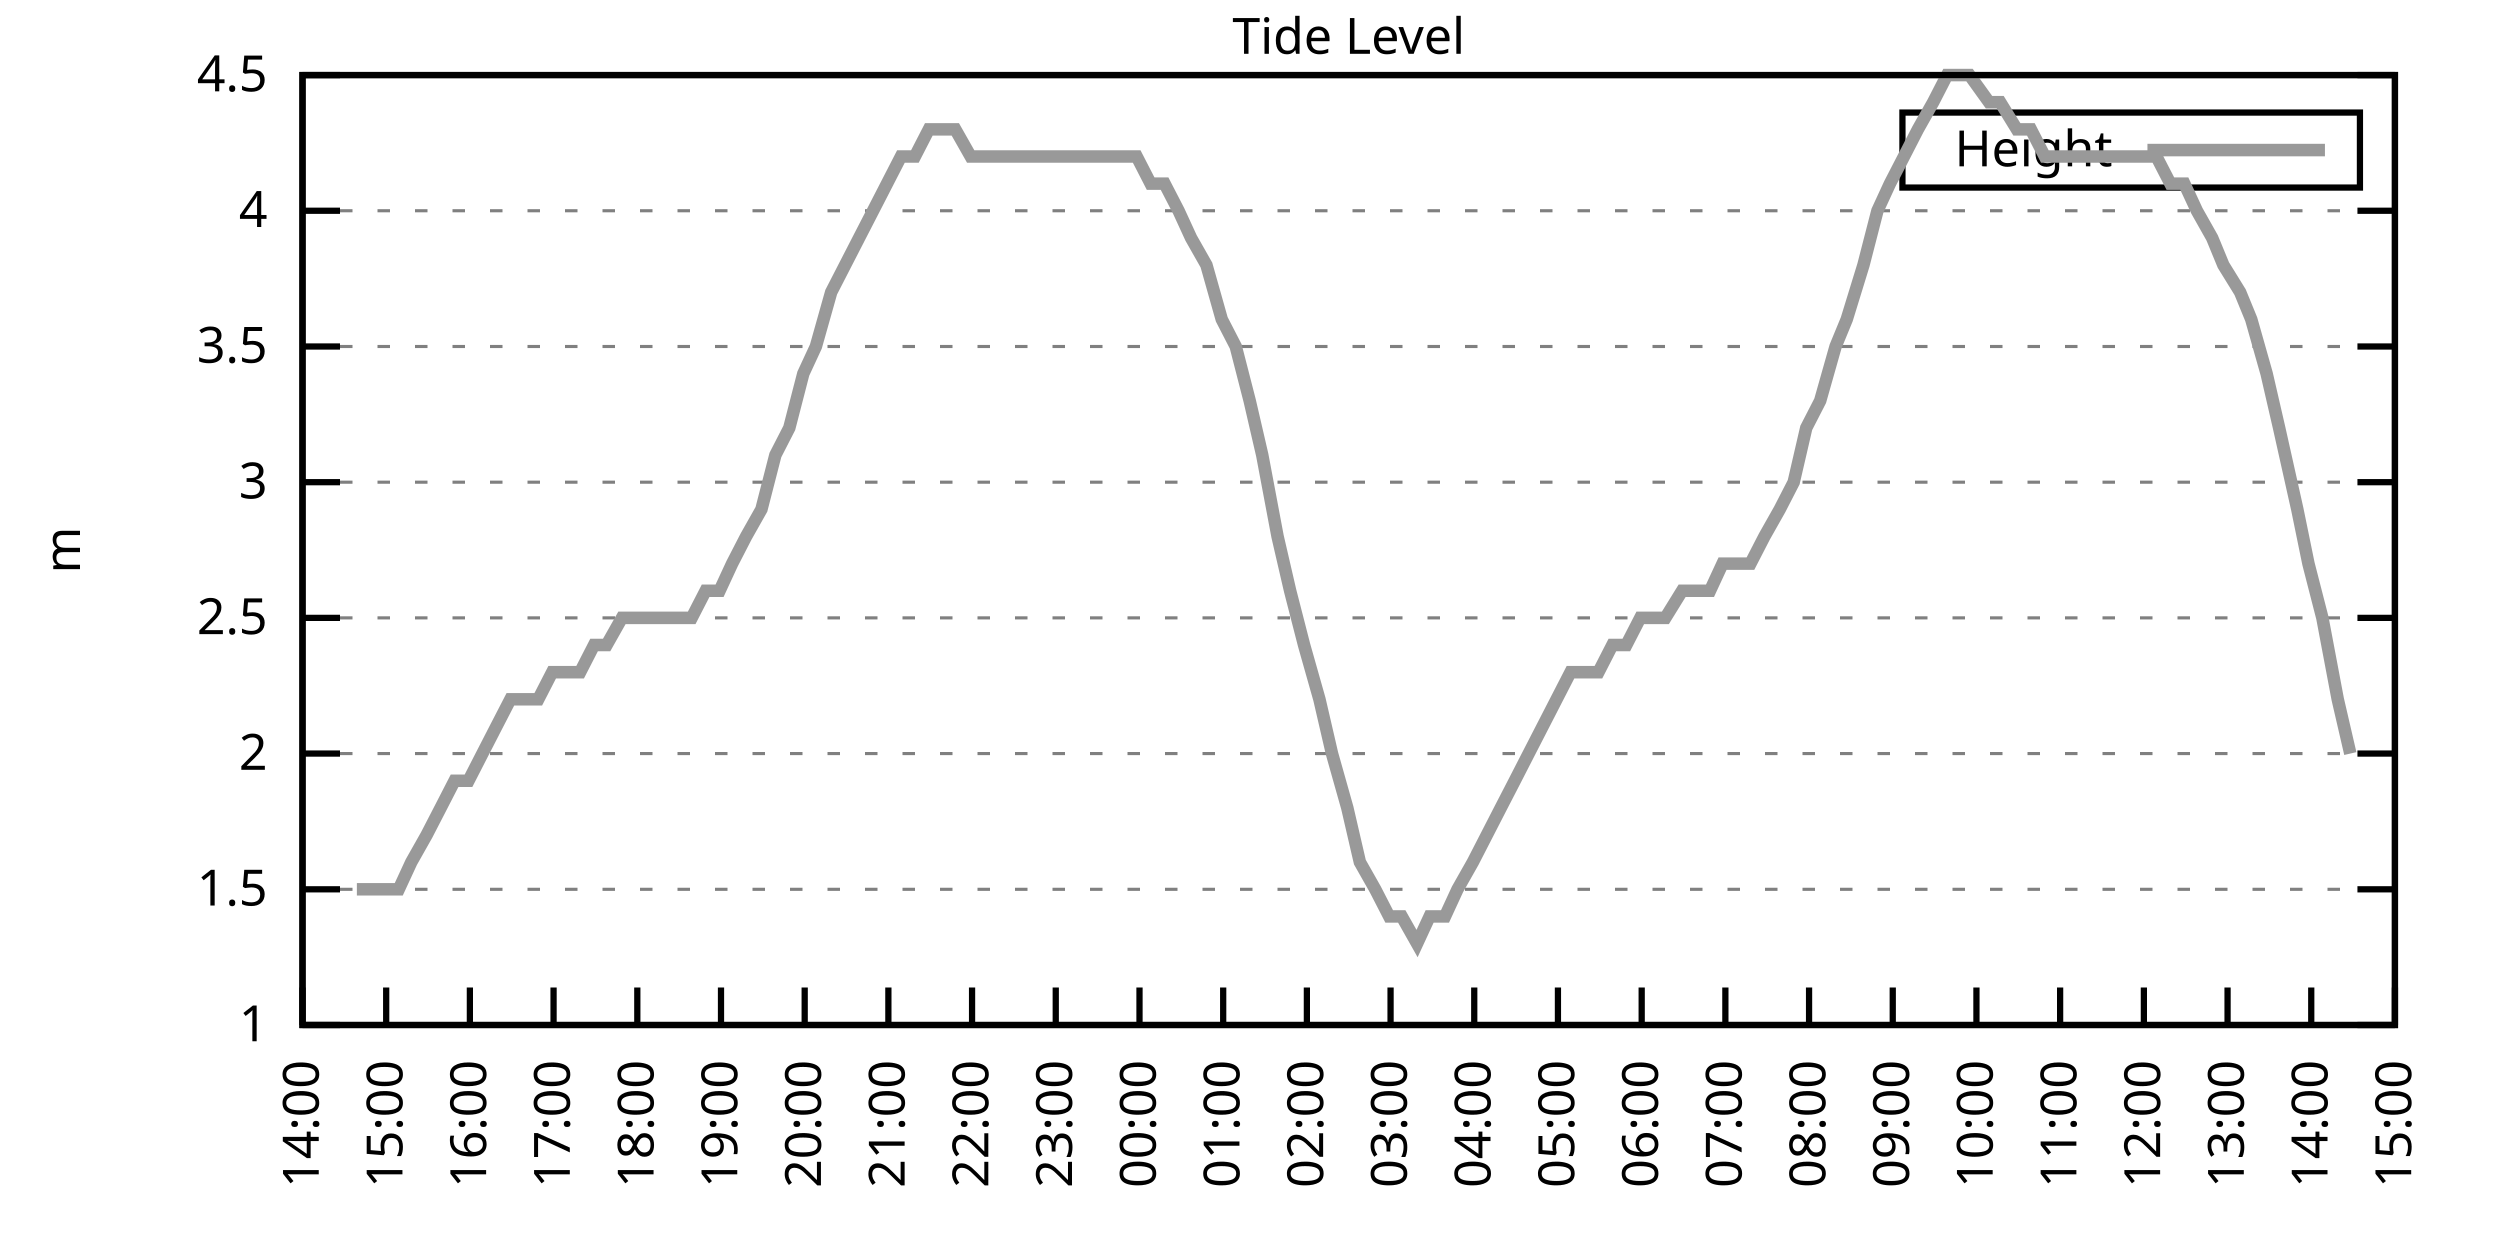
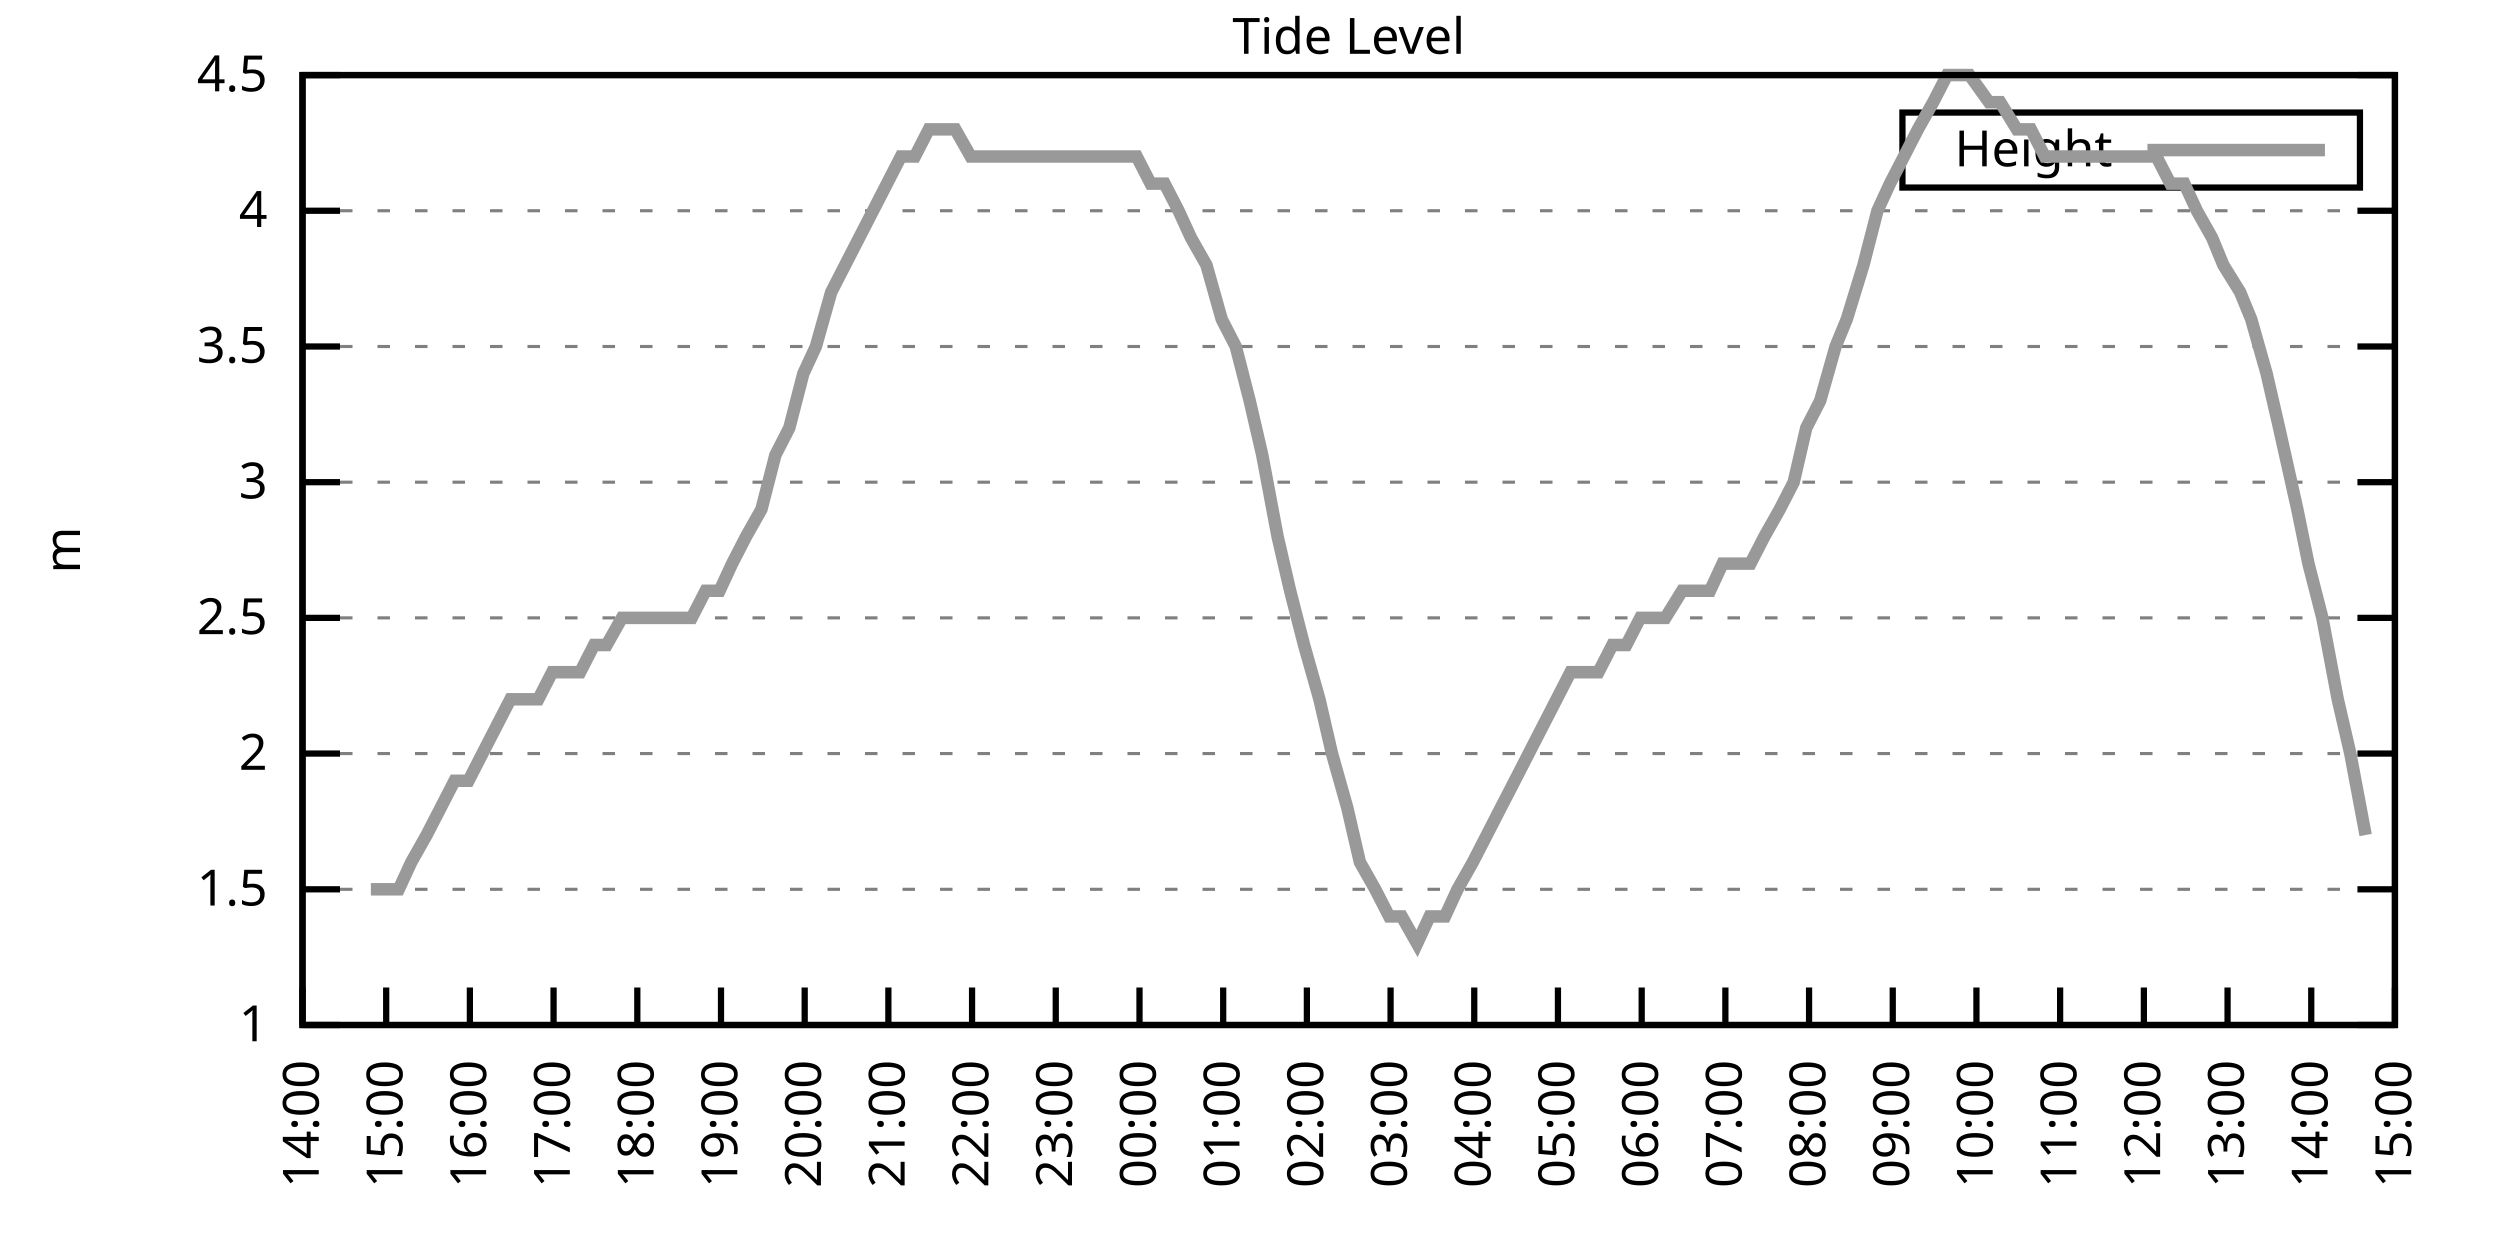
<svg xmlns="http://www.w3.org/2000/svg" xmlns:xlink="http://www.w3.org/1999/xlink" width="400" height="200" viewBox="0 0 400 200">
  <g id="gnuplot_canvas">
    <rect x="0" y="0" width="400" height="200" fill="none" />
    <defs>
      <circle id="gpDot" r="0.5" stroke-width="0.5" stroke="currentColor" />
      <path id="gpPt0" stroke-width="0.333" stroke="currentColor" d="M-1,0 h2 M0,-1 v2" />
      <path id="gpPt1" stroke-width="0.333" stroke="currentColor" d="M-1,-1 L1,1 M1,-1 L-1,1" />
      <path id="gpPt2" stroke-width="0.333" stroke="currentColor" d="M-1,0 L1,0 M0,-1 L0,1 M-1,-1 L1,1 M-1,1 L1,-1" />
      <rect id="gpPt3" stroke-width="0.333" stroke="currentColor" x="-1" y="-1" width="2" height="2" />
      <rect id="gpPt4" stroke-width="0.333" stroke="currentColor" fill="currentColor" x="-1" y="-1" width="2" height="2" />
      <circle id="gpPt5" stroke-width="0.333" stroke="currentColor" cx="0" cy="0" r="1" />
      <use xlink:href="#gpPt5" id="gpPt6" fill="currentColor" stroke="none" />
      <path id="gpPt7" stroke-width="0.333" stroke="currentColor" d="M0,-1.33 L-1.33,0.67 L1.33,0.67 z" />
      <use xlink:href="#gpPt7" id="gpPt8" fill="currentColor" stroke="none" />
      <use xlink:href="#gpPt7" id="gpPt9" stroke="currentColor" transform="rotate(180)" />
      <use xlink:href="#gpPt9" id="gpPt10" fill="currentColor" stroke="none" />
      <use xlink:href="#gpPt3" id="gpPt11" stroke="currentColor" transform="rotate(45)" />
      <use xlink:href="#gpPt11" id="gpPt12" fill="currentColor" stroke="none" />
      <path id="gpPt13" stroke-width="0.333" stroke="currentColor" d="M0,1.330 L1.265,0.411 L0.782,-1.067 L-0.782,-1.076 L-1.265,0.411 z" />
      <use xlink:href="#gpPt13" id="gpPt14" fill="currentColor" stroke="none" />
      <filter id="textbox" filterUnits="objectBoundingBox" x="0" y="0" height="1" width="1">
        <feFlood flood-color="white" flood-opacity="1" result="bgnd" />
        <feComposite in="SourceGraphic" in2="bgnd" operator="atop" />
      </filter>
      <filter id="greybox" filterUnits="objectBoundingBox" x="0" y="0" height="1" width="1">
        <feFlood flood-color="lightgrey" flood-opacity="1" result="grey" />
        <feComposite in="SourceGraphic" in2="grey" operator="atop" />
      </filter>
    </defs>
    <g fill="none" color="white" stroke="currentColor" stroke-width="1.00" stroke-linecap="butt" stroke-linejoin="miter">
</g>
    <g fill="none" color="black" stroke="currentColor" stroke-width="1.00" stroke-linecap="butt" stroke-linejoin="miter">
      <g stroke="none" shape-rendering="crispEdges">
        <polygon fill="rgb(255, 255, 255)" points="48.40,164.00 383.18,164.00 383.18,12.02 48.40,12.02 " />
      </g>
    </g>
    <g fill="none" color="black" stroke="currentColor" stroke-width="1.00" stroke-linecap="butt" stroke-linejoin="miter">
</g>
    <g fill="none" color="black" stroke="black" stroke-width="0.50" stroke-linecap="butt" stroke-linejoin="miter">
</g>
    <g fill="none" color="gray" stroke="currentColor" stroke-width="0.50" stroke-linecap="butt" stroke-linejoin="miter">
      <path stroke="gray" stroke-dasharray="2,4" class="gridline" d="M48.40,164.00 L383.19,164.00  " />
    </g>
    <g fill="none" color="gray" stroke="gray" stroke-width="1.00" stroke-linecap="butt" stroke-linejoin="miter">
</g>
    <g fill="none" color="black" stroke="currentColor" stroke-width="1.00" stroke-linecap="butt" stroke-linejoin="miter">
      <path stroke="black" d="M48.40,164.00 L54.40,164.00 M383.19,164.00 L377.19,164.00  " />
      <g transform="translate(42.80,166.60)" stroke="none" fill="black" font-family="Sans" font-size="8.00" text-anchor="end">
        <text>
          <tspan font-family="Sans"> 1</tspan>
        </text>
      </g>
    </g>
    <g fill="none" color="black" stroke="currentColor" stroke-width="1.00" stroke-linecap="butt" stroke-linejoin="miter">
</g>
    <g fill="none" color="black" stroke="black" stroke-width="0.50" stroke-linecap="butt" stroke-linejoin="miter">
</g>
    <g fill="none" color="gray" stroke="currentColor" stroke-width="0.50" stroke-linecap="butt" stroke-linejoin="miter">
      <path stroke="gray" stroke-dasharray="2,4" class="gridline" d="M48.40,142.29 L383.19,142.29  " />
    </g>
    <g fill="none" color="gray" stroke="gray" stroke-width="1.00" stroke-linecap="butt" stroke-linejoin="miter">
</g>
    <g fill="none" color="black" stroke="currentColor" stroke-width="1.00" stroke-linecap="butt" stroke-linejoin="miter">
      <path stroke="black" d="M48.40,142.29 L54.40,142.29 M383.19,142.29 L377.19,142.29  " />
      <g transform="translate(42.80,144.89)" stroke="none" fill="black" font-family="Sans" font-size="8.00" text-anchor="end">
        <text>
          <tspan font-family="Sans"> 1.5</tspan>
        </text>
      </g>
    </g>
    <g fill="none" color="black" stroke="currentColor" stroke-width="1.00" stroke-linecap="butt" stroke-linejoin="miter">
</g>
    <g fill="none" color="black" stroke="black" stroke-width="0.50" stroke-linecap="butt" stroke-linejoin="miter">
</g>
    <g fill="none" color="gray" stroke="currentColor" stroke-width="0.50" stroke-linecap="butt" stroke-linejoin="miter">
      <path stroke="gray" stroke-dasharray="2,4" class="gridline" d="M48.40,120.57 L383.19,120.57  " />
    </g>
    <g fill="none" color="gray" stroke="gray" stroke-width="1.00" stroke-linecap="butt" stroke-linejoin="miter">
</g>
    <g fill="none" color="black" stroke="currentColor" stroke-width="1.00" stroke-linecap="butt" stroke-linejoin="miter">
      <path stroke="black" d="M48.40,120.57 L54.40,120.57 M383.19,120.57 L377.19,120.57  " />
      <g transform="translate(42.80,123.17)" stroke="none" fill="black" font-family="Sans" font-size="8.00" text-anchor="end">
        <text>
          <tspan font-family="Sans"> 2</tspan>
        </text>
      </g>
    </g>
    <g fill="none" color="black" stroke="currentColor" stroke-width="1.00" stroke-linecap="butt" stroke-linejoin="miter">
</g>
    <g fill="none" color="black" stroke="black" stroke-width="0.50" stroke-linecap="butt" stroke-linejoin="miter">
</g>
    <g fill="none" color="gray" stroke="currentColor" stroke-width="0.50" stroke-linecap="butt" stroke-linejoin="miter">
      <path stroke="gray" stroke-dasharray="2,4" class="gridline" d="M48.40,98.86 L383.19,98.86  " />
    </g>
    <g fill="none" color="gray" stroke="gray" stroke-width="1.00" stroke-linecap="butt" stroke-linejoin="miter">
</g>
    <g fill="none" color="black" stroke="currentColor" stroke-width="1.00" stroke-linecap="butt" stroke-linejoin="miter">
      <path stroke="black" d="M48.40,98.86 L54.40,98.86 M383.19,98.86 L377.19,98.86  " />
      <g transform="translate(42.80,101.46)" stroke="none" fill="black" font-family="Sans" font-size="8.00" text-anchor="end">
        <text>
          <tspan font-family="Sans"> 2.5</tspan>
        </text>
      </g>
    </g>
    <g fill="none" color="black" stroke="currentColor" stroke-width="1.00" stroke-linecap="butt" stroke-linejoin="miter">
</g>
    <g fill="none" color="black" stroke="black" stroke-width="0.50" stroke-linecap="butt" stroke-linejoin="miter">
</g>
    <g fill="none" color="gray" stroke="currentColor" stroke-width="0.50" stroke-linecap="butt" stroke-linejoin="miter">
      <path stroke="gray" stroke-dasharray="2,4" class="gridline" d="M48.40,77.15 L383.19,77.15  " />
    </g>
    <g fill="none" color="gray" stroke="gray" stroke-width="1.00" stroke-linecap="butt" stroke-linejoin="miter">
</g>
    <g fill="none" color="black" stroke="currentColor" stroke-width="1.00" stroke-linecap="butt" stroke-linejoin="miter">
      <path stroke="black" d="M48.40,77.15 L54.40,77.15 M383.19,77.15 L377.19,77.15  " />
      <g transform="translate(42.80,79.75)" stroke="none" fill="black" font-family="Sans" font-size="8.00" text-anchor="end">
        <text>
          <tspan font-family="Sans"> 3</tspan>
        </text>
      </g>
    </g>
    <g fill="none" color="black" stroke="currentColor" stroke-width="1.00" stroke-linecap="butt" stroke-linejoin="miter">
</g>
    <g fill="none" color="black" stroke="black" stroke-width="0.50" stroke-linecap="butt" stroke-linejoin="miter">
</g>
    <g fill="none" color="gray" stroke="currentColor" stroke-width="0.50" stroke-linecap="butt" stroke-linejoin="miter">
      <path stroke="gray" stroke-dasharray="2,4" class="gridline" d="M48.40,55.44 L383.19,55.44  " />
    </g>
    <g fill="none" color="gray" stroke="gray" stroke-width="1.00" stroke-linecap="butt" stroke-linejoin="miter">
</g>
    <g fill="none" color="black" stroke="currentColor" stroke-width="1.00" stroke-linecap="butt" stroke-linejoin="miter">
      <path stroke="black" d="M48.40,55.44 L54.40,55.44 M383.19,55.44 L377.19,55.44  " />
      <g transform="translate(42.80,58.04)" stroke="none" fill="black" font-family="Sans" font-size="8.00" text-anchor="end">
        <text>
          <tspan font-family="Sans"> 3.5</tspan>
        </text>
      </g>
    </g>
    <g fill="none" color="black" stroke="currentColor" stroke-width="1.00" stroke-linecap="butt" stroke-linejoin="miter">
</g>
    <g fill="none" color="black" stroke="black" stroke-width="0.50" stroke-linecap="butt" stroke-linejoin="miter">
</g>
    <g fill="none" color="gray" stroke="currentColor" stroke-width="0.50" stroke-linecap="butt" stroke-linejoin="miter">
      <path stroke="gray" stroke-dasharray="2,4" class="gridline" d="M48.40,33.72 L383.19,33.72  " />
    </g>
    <g fill="none" color="gray" stroke="gray" stroke-width="1.00" stroke-linecap="butt" stroke-linejoin="miter">
</g>
    <g fill="none" color="black" stroke="currentColor" stroke-width="1.00" stroke-linecap="butt" stroke-linejoin="miter">
      <path stroke="black" d="M48.40,33.72 L54.40,33.72 M383.19,33.72 L377.19,33.72  " />
      <g transform="translate(42.80,36.32)" stroke="none" fill="black" font-family="Sans" font-size="8.00" text-anchor="end">
        <text>
          <tspan font-family="Sans"> 4</tspan>
        </text>
      </g>
    </g>
    <g fill="none" color="black" stroke="currentColor" stroke-width="1.00" stroke-linecap="butt" stroke-linejoin="miter">
</g>
    <g fill="none" color="black" stroke="black" stroke-width="0.50" stroke-linecap="butt" stroke-linejoin="miter">
</g>
    <g fill="none" color="gray" stroke="currentColor" stroke-width="0.50" stroke-linecap="butt" stroke-linejoin="miter">
      <path stroke="gray" stroke-dasharray="2,4" class="gridline" d="M48.40,12.01 L383.19,12.01  " />
    </g>
    <g fill="none" color="gray" stroke="gray" stroke-width="1.00" stroke-linecap="butt" stroke-linejoin="miter">
</g>
    <g fill="none" color="black" stroke="currentColor" stroke-width="1.00" stroke-linecap="butt" stroke-linejoin="miter">
      <path stroke="black" d="M48.40,12.01 L54.40,12.01 M383.19,12.01 L377.19,12.01  " />
      <g transform="translate(42.80,14.61)" stroke="none" fill="black" font-family="Sans" font-size="8.00" text-anchor="end">
        <text>
          <tspan font-family="Sans"> 4.5</tspan>
        </text>
      </g>
    </g>
    <g fill="none" color="black" stroke="currentColor" stroke-width="1.00" stroke-linecap="butt" stroke-linejoin="miter">
      <path stroke="black" d="M48.40,164.00 L48.40,158.00  " />
      <g transform="translate(51.00,169.60) rotate(270.00)" stroke="none" fill="black" font-family="Sans" font-size="8.00" text-anchor="end">
        <text>
          <tspan font-family="Sans">14:00</tspan>
        </text>
      </g>
    </g>
    <g fill="none" color="black" stroke="currentColor" stroke-width="1.00" stroke-linecap="butt" stroke-linejoin="miter">
      <path stroke="black" d="M61.79,164.00 L61.79,158.00  " />
      <g transform="translate(64.39,169.60) rotate(270.00)" stroke="none" fill="black" font-family="Sans" font-size="8.00" text-anchor="end">
        <text>
          <tspan font-family="Sans">15:00</tspan>
        </text>
      </g>
    </g>
    <g fill="none" color="black" stroke="currentColor" stroke-width="1.00" stroke-linecap="butt" stroke-linejoin="miter">
      <path stroke="black" d="M75.18,164.00 L75.18,158.00  " />
      <g transform="translate(77.78,169.60) rotate(270.00)" stroke="none" fill="black" font-family="Sans" font-size="8.00" text-anchor="end">
        <text>
          <tspan font-family="Sans">16:00</tspan>
        </text>
      </g>
    </g>
    <g fill="none" color="black" stroke="currentColor" stroke-width="1.00" stroke-linecap="butt" stroke-linejoin="miter">
      <path stroke="black" d="M88.57,164.00 L88.57,158.00  " />
      <g transform="translate(91.17,169.60) rotate(270.00)" stroke="none" fill="black" font-family="Sans" font-size="8.00" text-anchor="end">
        <text>
          <tspan font-family="Sans">17:00</tspan>
        </text>
      </g>
    </g>
    <g fill="none" color="black" stroke="currentColor" stroke-width="1.00" stroke-linecap="butt" stroke-linejoin="miter">
      <path stroke="black" d="M101.97,164.00 L101.97,158.00  " />
      <g transform="translate(104.57,169.60) rotate(270.00)" stroke="none" fill="black" font-family="Sans" font-size="8.00" text-anchor="end">
        <text>
          <tspan font-family="Sans">18:00</tspan>
        </text>
      </g>
    </g>
    <g fill="none" color="black" stroke="currentColor" stroke-width="1.00" stroke-linecap="butt" stroke-linejoin="miter">
      <path stroke="black" d="M115.36,164.00 L115.36,158.00  " />
      <g transform="translate(117.96,169.60) rotate(270.00)" stroke="none" fill="black" font-family="Sans" font-size="8.00" text-anchor="end">
        <text>
          <tspan font-family="Sans">19:00</tspan>
        </text>
      </g>
    </g>
    <g fill="none" color="black" stroke="currentColor" stroke-width="1.00" stroke-linecap="butt" stroke-linejoin="miter">
      <path stroke="black" d="M128.75,164.00 L128.75,158.00  " />
      <g transform="translate(131.35,169.60) rotate(270.00)" stroke="none" fill="black" font-family="Sans" font-size="8.00" text-anchor="end">
        <text>
          <tspan font-family="Sans">20:00</tspan>
        </text>
      </g>
    </g>
    <g fill="none" color="black" stroke="currentColor" stroke-width="1.00" stroke-linecap="butt" stroke-linejoin="miter">
      <path stroke="black" d="M142.14,164.00 L142.14,158.00  " />
      <g transform="translate(144.74,169.60) rotate(270.00)" stroke="none" fill="black" font-family="Sans" font-size="8.00" text-anchor="end">
        <text>
          <tspan font-family="Sans">21:00</tspan>
        </text>
      </g>
    </g>
    <g fill="none" color="black" stroke="currentColor" stroke-width="1.00" stroke-linecap="butt" stroke-linejoin="miter">
      <path stroke="black" d="M155.53,164.00 L155.53,158.00  " />
      <g transform="translate(158.13,169.60) rotate(270.00)" stroke="none" fill="black" font-family="Sans" font-size="8.00" text-anchor="end">
        <text>
          <tspan font-family="Sans">22:00</tspan>
        </text>
      </g>
    </g>
    <g fill="none" color="black" stroke="currentColor" stroke-width="1.00" stroke-linecap="butt" stroke-linejoin="miter">
      <path stroke="black" d="M168.92,164.00 L168.92,158.00  " />
      <g transform="translate(171.52,169.60) rotate(270.00)" stroke="none" fill="black" font-family="Sans" font-size="8.00" text-anchor="end">
        <text>
          <tspan font-family="Sans">23:00</tspan>
        </text>
      </g>
    </g>
    <g fill="none" color="black" stroke="currentColor" stroke-width="1.00" stroke-linecap="butt" stroke-linejoin="miter">
      <path stroke="black" d="M182.32,164.00 L182.32,158.00  " />
      <g transform="translate(184.92,169.60) rotate(270.00)" stroke="none" fill="black" font-family="Sans" font-size="8.00" text-anchor="end">
        <text>
          <tspan font-family="Sans">00:00</tspan>
        </text>
      </g>
    </g>
    <g fill="none" color="black" stroke="currentColor" stroke-width="1.00" stroke-linecap="butt" stroke-linejoin="miter">
      <path stroke="black" d="M195.71,164.00 L195.71,158.00  " />
      <g transform="translate(198.31,169.60) rotate(270.00)" stroke="none" fill="black" font-family="Sans" font-size="8.00" text-anchor="end">
        <text>
          <tspan font-family="Sans">01:00</tspan>
        </text>
      </g>
    </g>
    <g fill="none" color="black" stroke="currentColor" stroke-width="1.00" stroke-linecap="butt" stroke-linejoin="miter">
      <path stroke="black" d="M209.10,164.00 L209.10,158.00  " />
      <g transform="translate(211.70,169.60) rotate(270.00)" stroke="none" fill="black" font-family="Sans" font-size="8.00" text-anchor="end">
        <text>
          <tspan font-family="Sans">02:00</tspan>
        </text>
      </g>
    </g>
    <g fill="none" color="black" stroke="currentColor" stroke-width="1.00" stroke-linecap="butt" stroke-linejoin="miter">
      <path stroke="black" d="M222.49,164.00 L222.49,158.00  " />
      <g transform="translate(225.09,169.60) rotate(270.00)" stroke="none" fill="black" font-family="Sans" font-size="8.00" text-anchor="end">
        <text>
          <tspan font-family="Sans">03:00</tspan>
        </text>
      </g>
    </g>
    <g fill="none" color="black" stroke="currentColor" stroke-width="1.00" stroke-linecap="butt" stroke-linejoin="miter">
      <path stroke="black" d="M235.88,164.00 L235.88,158.00  " />
      <g transform="translate(238.48,169.60) rotate(270.00)" stroke="none" fill="black" font-family="Sans" font-size="8.00" text-anchor="end">
        <text>
          <tspan font-family="Sans">04:00</tspan>
        </text>
      </g>
    </g>
    <g fill="none" color="black" stroke="currentColor" stroke-width="1.00" stroke-linecap="butt" stroke-linejoin="miter">
      <path stroke="black" d="M249.27,164.00 L249.27,158.00  " />
      <g transform="translate(251.87,169.60) rotate(270.00)" stroke="none" fill="black" font-family="Sans" font-size="8.00" text-anchor="end">
        <text>
          <tspan font-family="Sans">05:00</tspan>
        </text>
      </g>
    </g>
    <g fill="none" color="black" stroke="currentColor" stroke-width="1.00" stroke-linecap="butt" stroke-linejoin="miter">
      <path stroke="black" d="M262.67,164.00 L262.67,158.00  " />
      <g transform="translate(265.27,169.60) rotate(270.00)" stroke="none" fill="black" font-family="Sans" font-size="8.00" text-anchor="end">
        <text>
          <tspan font-family="Sans">06:00</tspan>
        </text>
      </g>
    </g>
    <g fill="none" color="black" stroke="currentColor" stroke-width="1.00" stroke-linecap="butt" stroke-linejoin="miter">
      <path stroke="black" d="M276.06,164.00 L276.06,158.00  " />
      <g transform="translate(278.66,169.60) rotate(270.00)" stroke="none" fill="black" font-family="Sans" font-size="8.00" text-anchor="end">
        <text>
          <tspan font-family="Sans">07:00</tspan>
        </text>
      </g>
    </g>
    <g fill="none" color="black" stroke="currentColor" stroke-width="1.00" stroke-linecap="butt" stroke-linejoin="miter">
      <path stroke="black" d="M289.45,164.00 L289.45,158.00  " />
      <g transform="translate(292.05,169.60) rotate(270.00)" stroke="none" fill="black" font-family="Sans" font-size="8.00" text-anchor="end">
        <text>
          <tspan font-family="Sans">08:00</tspan>
        </text>
      </g>
    </g>
    <g fill="none" color="black" stroke="currentColor" stroke-width="1.00" stroke-linecap="butt" stroke-linejoin="miter">
      <path stroke="black" d="M302.84,164.00 L302.84,158.00  " />
      <g transform="translate(305.44,169.60) rotate(270.00)" stroke="none" fill="black" font-family="Sans" font-size="8.00" text-anchor="end">
        <text>
          <tspan font-family="Sans">09:00</tspan>
        </text>
      </g>
    </g>
    <g fill="none" color="black" stroke="currentColor" stroke-width="1.00" stroke-linecap="butt" stroke-linejoin="miter">
      <path stroke="black" d="M316.23,164.00 L316.23,158.00  " />
      <g transform="translate(318.83,169.60) rotate(270.00)" stroke="none" fill="black" font-family="Sans" font-size="8.00" text-anchor="end">
        <text>
          <tspan font-family="Sans">10:00</tspan>
        </text>
      </g>
    </g>
    <g fill="none" color="black" stroke="currentColor" stroke-width="1.00" stroke-linecap="butt" stroke-linejoin="miter">
      <path stroke="black" d="M329.62,164.00 L329.62,158.00  " />
      <g transform="translate(332.22,169.60) rotate(270.00)" stroke="none" fill="black" font-family="Sans" font-size="8.00" text-anchor="end">
        <text>
          <tspan font-family="Sans">11:00</tspan>
        </text>
      </g>
    </g>
    <g fill="none" color="black" stroke="currentColor" stroke-width="1.00" stroke-linecap="butt" stroke-linejoin="miter">
      <path stroke="black" d="M343.02,164.00 L343.02,158.00  " />
      <g transform="translate(345.62,169.60) rotate(270.00)" stroke="none" fill="black" font-family="Sans" font-size="8.00" text-anchor="end">
        <text>
          <tspan font-family="Sans">12:00</tspan>
        </text>
      </g>
    </g>
    <g fill="none" color="black" stroke="currentColor" stroke-width="1.00" stroke-linecap="butt" stroke-linejoin="miter">
      <path stroke="black" d="M356.41,164.00 L356.41,158.00  " />
      <g transform="translate(359.01,169.60) rotate(270.00)" stroke="none" fill="black" font-family="Sans" font-size="8.00" text-anchor="end">
        <text>
          <tspan font-family="Sans">13:00</tspan>
        </text>
      </g>
    </g>
    <g fill="none" color="black" stroke="currentColor" stroke-width="1.00" stroke-linecap="butt" stroke-linejoin="miter">
      <path stroke="black" d="M369.80,164.00 L369.80,158.00  " />
      <g transform="translate(372.40,169.60) rotate(270.00)" stroke="none" fill="black" font-family="Sans" font-size="8.00" text-anchor="end">
        <text>
          <tspan font-family="Sans">14:00</tspan>
        </text>
      </g>
    </g>
    <g fill="none" color="black" stroke="currentColor" stroke-width="1.00" stroke-linecap="butt" stroke-linejoin="miter">
      <path stroke="black" d="M383.19,164.00 L383.19,158.00  " />
      <g transform="translate(385.79,169.60) rotate(270.00)" stroke="none" fill="black" font-family="Sans" font-size="8.00" text-anchor="end">
        <text>
          <tspan font-family="Sans">15:00</tspan>
        </text>
      </g>
    </g>
    <g fill="none" color="black" stroke="currentColor" stroke-width="1.00" stroke-linecap="butt" stroke-linejoin="miter">
</g>
    <g fill="none" color="black" stroke="currentColor" stroke-width="1.00" stroke-linecap="butt" stroke-linejoin="miter">
      <path stroke="black" d="M48.40,12.01 L48.40,164.00 L383.19,164.00 L383.19,12.01 L48.40,12.01 Z  " />
    </g>
    <g fill="none" color="black" stroke="currentColor" stroke-width="1.00" stroke-linecap="butt" stroke-linejoin="miter">
</g>
    <g fill="none" color="black" stroke="currentColor" stroke-width="1.00" stroke-linecap="butt" stroke-linejoin="miter">
      <path stroke="black" d="M304.39,30.01 L304.39,18.01 L377.59,18.01 L377.59,30.01 L304.39,30.01 Z  " />
    </g>
    <g id="Tide_level_plot_1">
      <g fill="none" color="white" stroke="black" stroke-width="2.00" stroke-linecap="butt" stroke-linejoin="miter">
</g>
      <g fill="none" color="black" stroke="currentColor" stroke-width="2.00" stroke-linecap="butt" stroke-linejoin="miter">
        <g transform="translate(337.99,26.61)" stroke="none" fill="black" font-family="Sans" font-size="8.00" text-anchor="end">
          <text>
            <tspan font-family="Sans">Height</tspan>
          </text>
        </g>
      </g>
      <g fill="none" color="black" stroke="currentColor" stroke-width="2.00" stroke-linecap="butt" stroke-linejoin="miter">
-         <path stroke="rgb(153, 153, 153)" d="M343.59,24.01 L371.99,24.01 M57.10,142.29 L59.34,142.29 L61.35,142.29 L63.80,142.29 L65.81,137.94 L68.26,133.60   L70.50,129.26 L72.73,124.92 L74.96,124.92 L77.19,120.57 L79.42,116.23 L81.66,111.89 L83.66,111.89 L86.12,111.89   L88.35,107.55 L90.36,107.55 L92.82,107.55 L95.05,103.20 L97.06,103.20 L99.51,98.86 L101.74,98.86 L103.75,98.86   L106.21,98.86 L108.44,98.86 L110.67,98.86 L112.90,94.52 L115.13,94.52 L117.14,90.18 L119.38,85.83 L121.83,81.49   L124.06,72.81 L126.29,68.46 L128.53,59.78 L130.54,55.44 L132.99,46.75 L135.22,42.41 L137.45,38.07 L139.69,33.72   L141.92,29.38 L144.15,25.04 L146.38,25.04 L148.61,20.70 L150.62,20.70 L152.85,20.70 L155.31,25.04 L157.32,25.04   L159.77,25.04 L161.78,25.04 L164.24,25.04 L166.47,25.04 L168.70,25.04 L170.71,25.04 L173.17,25.04 L175.17,25.04   L177.63,25.04 L179.86,25.04 L181.87,25.04 L184.10,29.38 L186.33,29.38 L188.57,33.72 L190.57,38.07 L193.03,42.41   L195.48,51.09 L197.72,55.44 L199.95,64.12 L201.96,72.81 L204.41,85.83 L206.42,94.52 L208.65,103.20 L211.11,111.89   L213.12,120.57 L215.57,129.26 L217.58,137.94 L220.04,142.29 L222.27,146.63 L224.28,146.63 L226.73,150.97 L228.74,146.63   L231.20,146.63 L233.20,142.29 L235.66,137.94 L237.89,133.60 L240.12,129.26 L242.36,124.92 L244.59,120.57 L246.82,116.23   L251.28,107.55 L253.51,107.55 L255.75,107.55 L257.98,103.20 L260.21,103.20 L262.44,98.86 L264.45,98.86 L266.46,98.86   L269.14,94.52 L271.37,94.52 L273.60,94.52 L275.61,90.18 L277.84,90.18 L280.07,90.18 L282.31,85.83 L284.76,81.49   L286.99,77.15 L289.00,68.46 L291.23,64.12 L293.69,55.44 L295.48,51.09 L298.15,42.41 L300.39,33.72 L302.39,29.38   L304.63,25.04 L306.86,20.70 L309.31,16.35 L311.54,12.01 L313.78,12.01 L315.12,12.01 L318.24,16.35 L320.03,16.35   L322.70,20.70 L324.94,20.70 L327.17,25.04 L329.18,25.04 L331.19,25.04 L333.86,25.04 L335.87,25.04 L338.10,25.04   L340.56,25.04 L342.79,25.04 L345.02,25.04 L347.26,29.38 L349.49,29.38 L351.50,33.72 L353.95,38.07 L355.74,42.41   L358.42,46.75 L360.20,51.09 L362.66,59.78 L364.66,68.46 L367.57,81.49 L369.35,90.18 L371.58,98.86 L374.04,111.89   L376.05,120.57  " />
+         <path stroke="rgb(153, 153, 153)" d="M343.59,24.01 L371.99,24.01 M59.34,142.29 L61.35,142.29 L63.80,142.29 L65.81,137.94 L68.26,133.60 L70.50,129.26   L72.73,124.92 L74.96,124.92 L77.19,120.57 L79.42,116.23 L81.66,111.89 L83.66,111.89 L86.12,111.89 L88.35,107.55   L90.36,107.55 L92.82,107.55 L95.05,103.20 L97.06,103.20 L99.51,98.86 L101.74,98.86 L103.75,98.86 L106.21,98.86   L108.44,98.86 L110.67,98.86 L112.90,94.52 L115.13,94.52 L117.14,90.18 L119.38,85.83 L121.83,81.49 L124.06,72.81   L126.29,68.46 L128.53,59.78 L130.54,55.44 L132.99,46.75 L135.22,42.41 L137.45,38.07 L139.69,33.72 L141.92,29.38   L144.15,25.04 L146.38,25.04 L148.61,20.70 L150.62,20.70 L152.85,20.70 L155.31,25.04 L157.32,25.04 L159.77,25.04   L161.78,25.04 L164.24,25.04 L166.47,25.04 L168.70,25.04 L170.71,25.04 L173.17,25.04 L175.17,25.04 L177.63,25.04   L179.86,25.04 L181.87,25.04 L184.10,29.38 L186.33,29.38 L188.57,33.72 L190.57,38.07 L193.03,42.41 L195.48,51.09   L197.72,55.44 L199.95,64.12 L201.96,72.81 L204.41,85.83 L206.42,94.52 L208.65,103.20 L211.11,111.89 L213.12,120.57   L215.57,129.26 L217.58,137.94 L220.04,142.29 L222.27,146.63 L224.28,146.63 L226.73,150.97 L228.74,146.63 L231.20,146.63   L233.20,142.29 L235.66,137.94 L237.89,133.60 L240.12,129.26 L242.36,124.92 L244.59,120.57 L246.82,116.23 L251.28,107.55   L253.51,107.55 L255.75,107.55 L257.98,103.20 L260.21,103.20 L262.44,98.86 L264.45,98.86 L266.46,98.86 L269.14,94.52   L271.37,94.52 L273.60,94.52 L275.61,90.18 L277.84,90.18 L280.07,90.18 L282.31,85.83 L284.76,81.49 L286.99,77.15   L289.00,68.46 L291.23,64.12 L293.69,55.44 L295.48,51.09 L298.15,42.41 L300.39,33.72 L302.39,29.38 L304.63,25.04   L306.86,20.70 L309.31,16.35 L311.54,12.01 L313.78,12.01 L315.12,12.01 L318.24,16.35 L320.03,16.35 L322.70,20.70   L324.94,20.70 L327.17,25.04 L329.18,25.04 L331.19,25.04 L333.86,25.04 L335.87,25.04 L338.10,25.04 L340.56,25.04   L342.79,25.04 L345.02,25.04 L347.26,29.38 L349.49,29.38 L351.50,33.72 L353.95,38.07 L355.74,42.41 L358.42,46.75   L360.20,51.09 L362.66,59.78 L364.66,68.46 L367.57,81.49 L369.35,90.18 L371.58,98.86 L374.04,111.89 L376.05,120.57   L378.50,133.60  " />
      </g>
    </g>
    <g fill="none" color="black" stroke="currentColor" stroke-width="2.00" stroke-linecap="butt" stroke-linejoin="miter">
</g>
    <g fill="none" color="black" stroke="black" stroke-width="1.00" stroke-linecap="butt" stroke-linejoin="miter">
</g>
    <g fill="none" color="black" stroke="currentColor" stroke-width="1.00" stroke-linecap="butt" stroke-linejoin="miter">
      <path stroke="black" d="M48.40,12.01 L48.40,164.00 L383.19,164.00 L383.19,12.01 L48.40,12.01 Z  " />
      <g transform="translate(12.80,88.01) rotate(270.00)" stroke="none" fill="black" font-family="Sans" font-size="8.00" text-anchor="middle">
        <text>
          <tspan font-family="Sans">m</tspan>
        </text>
      </g>
    </g>
    <g fill="none" color="black" stroke="currentColor" stroke-width="1.00" stroke-linecap="butt" stroke-linejoin="miter">
</g>
    <g fill="none" color="black" stroke="currentColor" stroke-width="1.00" stroke-linecap="butt" stroke-linejoin="miter">
      <g transform="translate(215.79,8.61)" stroke="none" fill="black" font-family="Sans" font-size="8.00" text-anchor="middle">
        <text>
          <tspan font-family="Sans">Tide Level</tspan>
        </text>
      </g>
    </g>
    <g fill="none" color="black" stroke="currentColor" stroke-width="1.00" stroke-linecap="butt" stroke-linejoin="miter">
</g>
  </g>
</svg>
